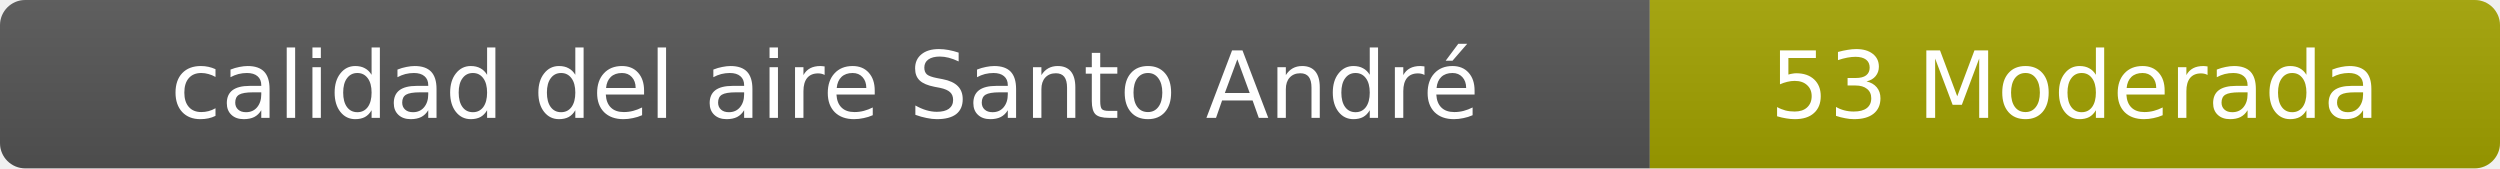
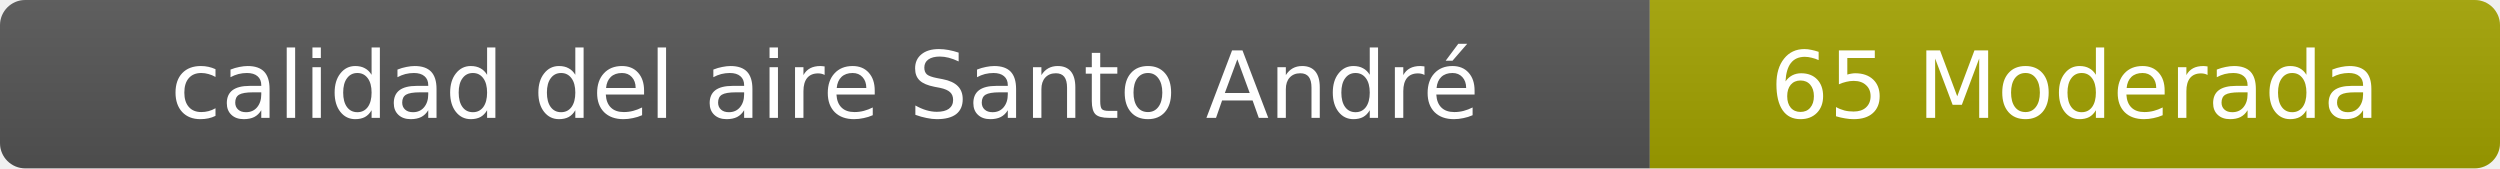
- <svg xmlns="http://www.w3.org/2000/svg" width="297" height="20" role="img" aria-label="calidad del aire: 53 Moderada">
+ <svg xmlns="http://www.w3.org/2000/svg" width="297" height="20" role="img" aria-label="calidad del aire: 65 Moderada">
  <linearGradient id="s" x2="0" y2="100%">
    <stop offset="0" stop-color="#bbb" stop-opacity=".1" />
    <stop offset="1" stop-opacity=".1" />
  </linearGradient>
  <clipPath id="r">
    <rect width="297" height="20" rx="3" fill="#fff" />
  </clipPath>
  <g clip-path="url(#r)">
    <rect width="196" height="20" fill="#555" />
    <rect x="196" width="101" height="20" fill="#a3a300" />
    <rect width="297" height="20" fill="url(#s)" />
  </g>
  <g fill="#fff" text-anchor="middle" font-family="Verdana,Geneva,DejaVu Sans,sans-serif" font-size="11">
    <text x="98" y="14">calidad del aire Santo André</text>
-     <text x="246.5" y="14">53 Moderada</text>
+     <text x="246.5" y="14">65 Moderada</text>
  </g>
</svg>
